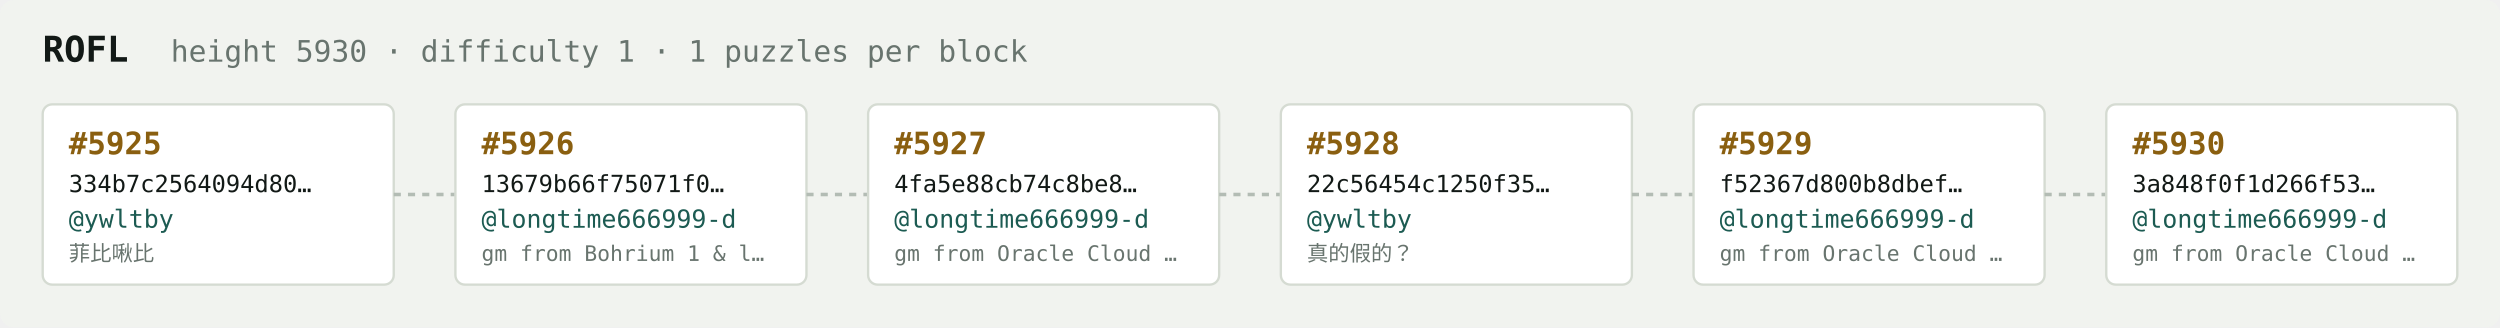
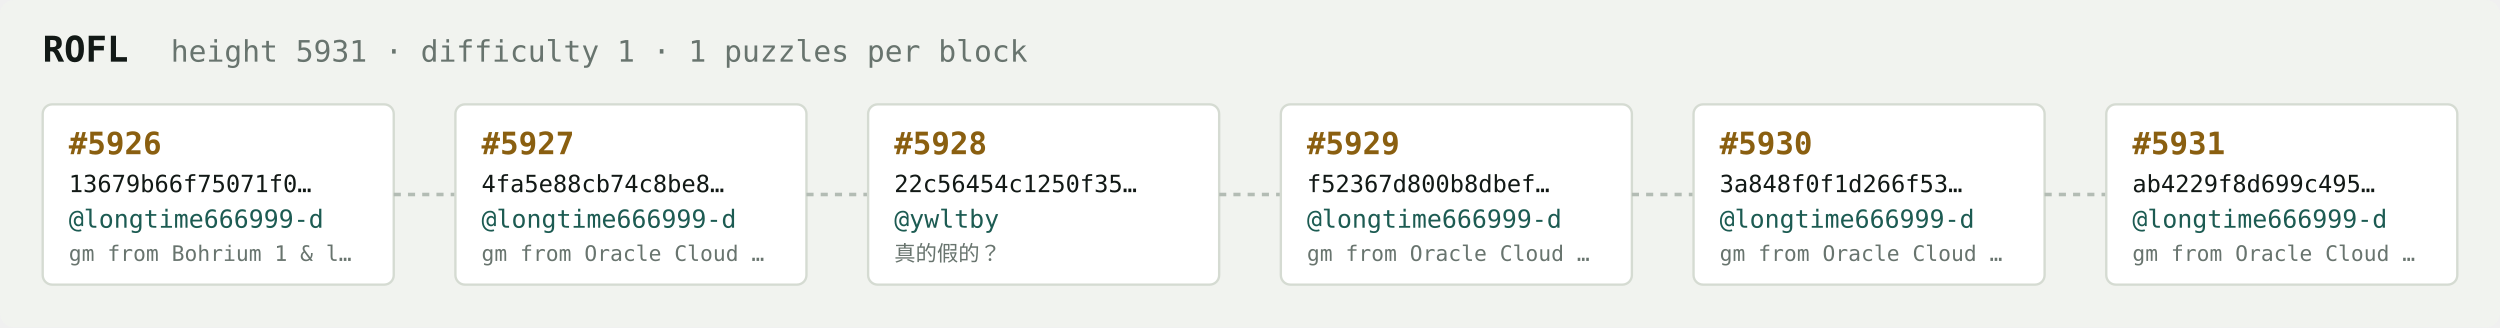
<svg xmlns="http://www.w3.org/2000/svg" width="1054" height="138" viewBox="0 0 1054 138" font-family="ui-monospace,SFMono-Regular,Menlo,monospace">
  <rect fill="#f1f3ef" width="1054" height="138" rx="6" />
  <text x="18" y="26" fill="#121916" font-size="15" font-weight="700">ROFL</text>
-   <text x="72" y="26" fill="#68746e" font-size="12.5">height 5930 · difficulty 1 · 1 puzzles per block</text>
+   <text x="72" y="26" fill="#68746e" font-size="12.5">height 5931 · difficulty 1 · 1 puzzles per block</text>
  <rect x="18" y="44" width="148" height="76" rx="4" fill="#ffffff" stroke="#d5dbd2" stroke-width="1" />
-   <text x="29" y="65" fill="#8a5f10" font-size="13" font-weight="700">#5925</text>
-   <text x="29" y="81" fill="#121916" font-size="10">334b7c2564094d80…</text>
-   <text x="29" y="96" fill="#1c5b52" font-size="10.5">@ywltby</text>
-   <text x="29" y="110" fill="#68746e" font-size="9">菲比啾比</text>
+   <text x="29" y="65" fill="#8a5f10" font-size="13" font-weight="700">#5926</text>
+   <text x="29" y="81" fill="#121916" font-size="10">13679b66f75071f0…</text>
+   <text x="29" y="96" fill="#1c5b52" font-size="10.5">@longtime666999-d</text>
+   <text x="29" y="110" fill="#68746e" font-size="9">gm from Bohrium 1 &amp; l…</text>
  <line x1="166" y1="82.0" x2="192" y2="82.0" stroke="#b3bcb4" stroke-width="1.5" stroke-dasharray="3 3" />
  <rect x="192" y="44" width="148" height="76" rx="4" fill="#ffffff" stroke="#d5dbd2" stroke-width="1" />
-   <text x="203" y="65" fill="#8a5f10" font-size="13" font-weight="700">#5926</text>
-   <text x="203" y="81" fill="#121916" font-size="10">13679b66f75071f0…</text>
+   <text x="203" y="65" fill="#8a5f10" font-size="13" font-weight="700">#5927</text>
+   <text x="203" y="81" fill="#121916" font-size="10">4fa5e88cb74c8be8…</text>
  <text x="203" y="96" fill="#1c5b52" font-size="10.5">@longtime666999-d</text>
-   <text x="203" y="110" fill="#68746e" font-size="9">gm from Bohrium 1 &amp; l…</text>
+   <text x="203" y="110" fill="#68746e" font-size="9">gm from Oracle Cloud …</text>
  <line x1="340" y1="82.0" x2="366" y2="82.0" stroke="#b3bcb4" stroke-width="1.5" stroke-dasharray="3 3" />
  <rect x="366" y="44" width="148" height="76" rx="4" fill="#ffffff" stroke="#d5dbd2" stroke-width="1" />
-   <text x="377" y="65" fill="#8a5f10" font-size="13" font-weight="700">#5927</text>
-   <text x="377" y="81" fill="#121916" font-size="10">4fa5e88cb74c8be8…</text>
-   <text x="377" y="96" fill="#1c5b52" font-size="10.5">@longtime666999-d</text>
-   <text x="377" y="110" fill="#68746e" font-size="9">gm from Oracle Cloud …</text>
+   <text x="377" y="65" fill="#8a5f10" font-size="13" font-weight="700">#5928</text>
+   <text x="377" y="81" fill="#121916" font-size="10">22c56454c1250f35…</text>
+   <text x="377" y="96" fill="#1c5b52" font-size="10.5">@ywltby</text>
+   <text x="377" y="110" fill="#68746e" font-size="9">真的假的？</text>
  <line x1="514" y1="82.0" x2="540" y2="82.0" stroke="#b3bcb4" stroke-width="1.5" stroke-dasharray="3 3" />
  <rect x="540" y="44" width="148" height="76" rx="4" fill="#ffffff" stroke="#d5dbd2" stroke-width="1" />
-   <text x="551" y="65" fill="#8a5f10" font-size="13" font-weight="700">#5928</text>
-   <text x="551" y="81" fill="#121916" font-size="10">22c56454c1250f35…</text>
-   <text x="551" y="96" fill="#1c5b52" font-size="10.5">@ywltby</text>
-   <text x="551" y="110" fill="#68746e" font-size="9">真的假的？</text>
+   <text x="551" y="65" fill="#8a5f10" font-size="13" font-weight="700">#5929</text>
+   <text x="551" y="81" fill="#121916" font-size="10">f52367d800b8dbef…</text>
+   <text x="551" y="96" fill="#1c5b52" font-size="10.5">@longtime666999-d</text>
+   <text x="551" y="110" fill="#68746e" font-size="9">gm from Oracle Cloud …</text>
  <line x1="688" y1="82.0" x2="714" y2="82.0" stroke="#b3bcb4" stroke-width="1.5" stroke-dasharray="3 3" />
  <rect x="714" y="44" width="148" height="76" rx="4" fill="#ffffff" stroke="#d5dbd2" stroke-width="1" />
-   <text x="725" y="65" fill="#8a5f10" font-size="13" font-weight="700">#5929</text>
-   <text x="725" y="81" fill="#121916" font-size="10">f52367d800b8dbef…</text>
+   <text x="725" y="65" fill="#8a5f10" font-size="13" font-weight="700">#5930</text>
+   <text x="725" y="81" fill="#121916" font-size="10">3a848f0f1d266f53…</text>
  <text x="725" y="96" fill="#1c5b52" font-size="10.5">@longtime666999-d</text>
  <text x="725" y="110" fill="#68746e" font-size="9">gm from Oracle Cloud …</text>
  <line x1="862" y1="82.0" x2="888" y2="82.0" stroke="#b3bcb4" stroke-width="1.5" stroke-dasharray="3 3" />
  <rect x="888" y="44" width="148" height="76" rx="4" fill="#ffffff" stroke="#d5dbd2" stroke-width="1" />
-   <text x="899" y="65" fill="#8a5f10" font-size="13" font-weight="700">#5930</text>
-   <text x="899" y="81" fill="#121916" font-size="10">3a848f0f1d266f53…</text>
+   <text x="899" y="65" fill="#8a5f10" font-size="13" font-weight="700">#5931</text>
+   <text x="899" y="81" fill="#121916" font-size="10">ab4229f8d699c495…</text>
  <text x="899" y="96" fill="#1c5b52" font-size="10.5">@longtime666999-d</text>
  <text x="899" y="110" fill="#68746e" font-size="9">gm from Oracle Cloud …</text>
</svg>
